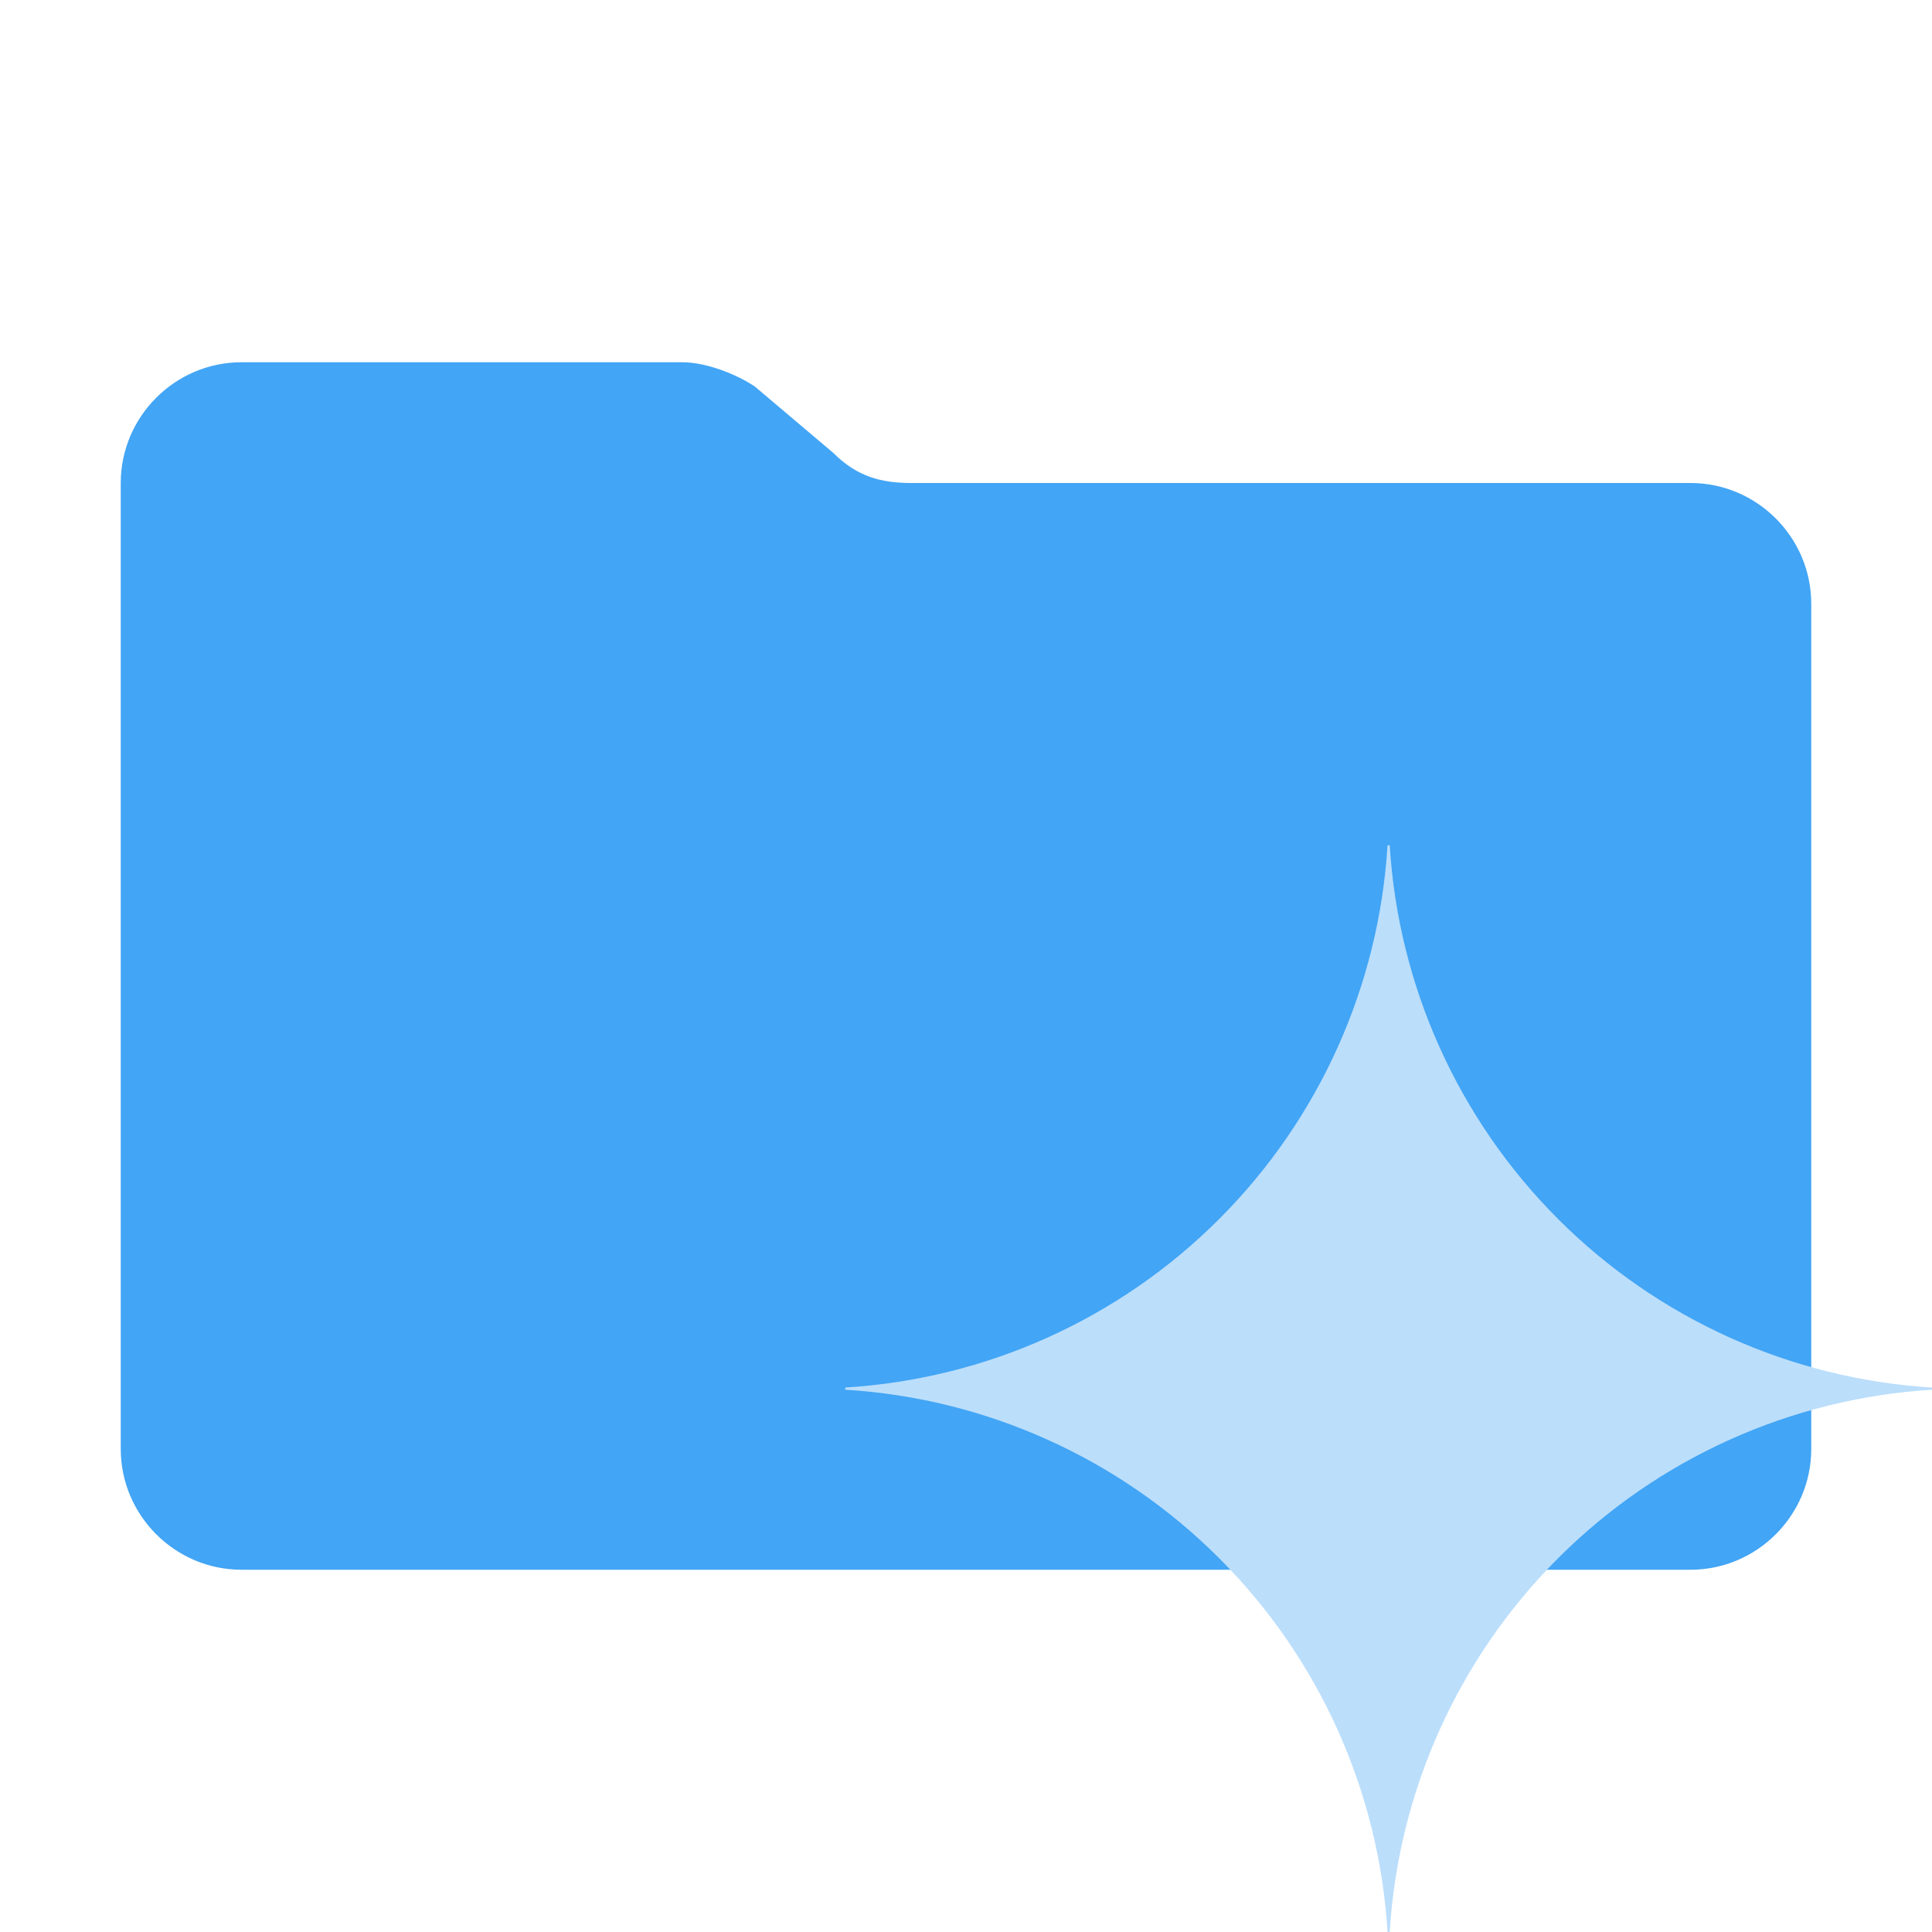
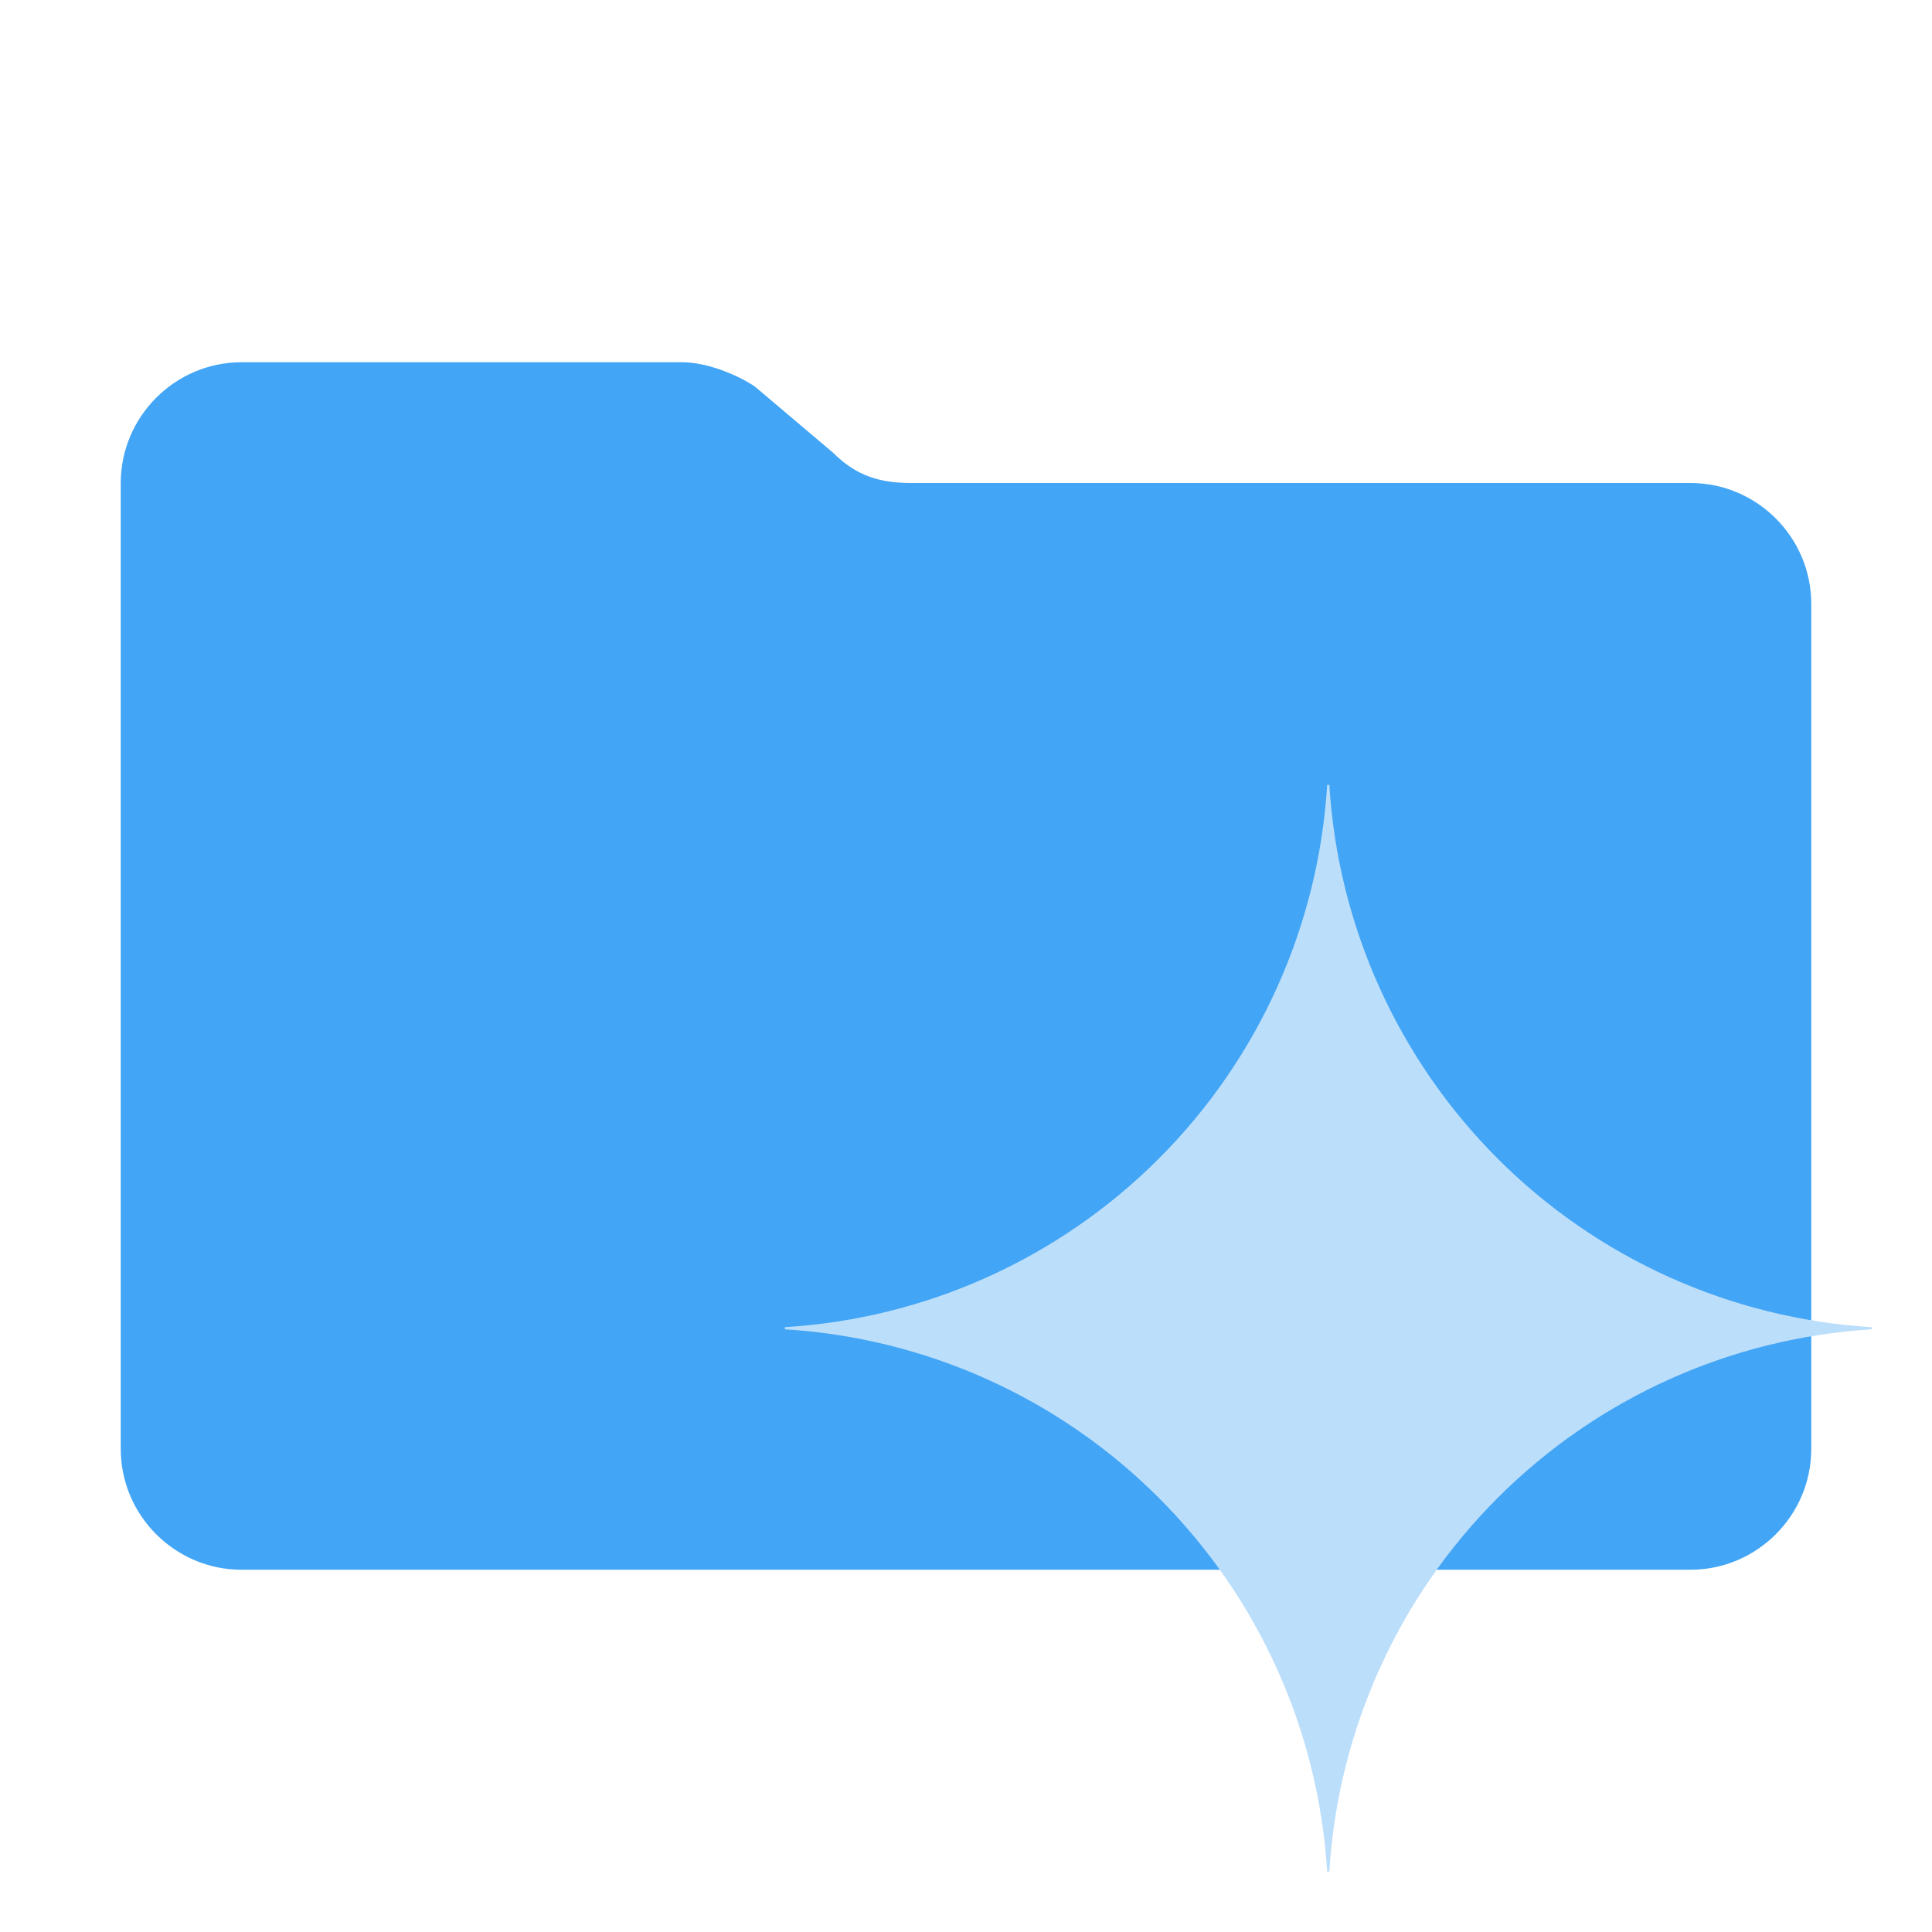
<svg xmlns="http://www.w3.org/2000/svg" width="32" height="32" viewBox="0 0 32 32" fill="none">
  <path d="M13.8 7.5L12.5 6.4C12.2 6.2 11.7 6 11.3 6H4C2.9 6 2 6.9 2 8V24C2 25.1 2.9 26 4 26H28C29.1 26 30 25.1 30 24V10C30 8.9 29.1 8 28 8H15.1C14.6 8 14.2 7.9 13.8 7.5Z" fill="#42A5F5" />
-   <path d="M32 23.018C29.665 23.161 27.462 24.154 25.808 25.808C24.154 27.462 23.161 29.665 23.018 32H22.982C22.839 29.665 21.847 27.462 20.192 25.808C18.538 24.153 16.335 23.161 14 23.018V22.982C16.335 22.839 18.538 21.847 20.192 20.192C21.847 18.538 22.839 16.335 22.982 14H23.018C23.161 16.335 24.154 18.538 25.808 20.192C27.462 21.846 29.665 22.839 32 22.982V23.018Z" fill="#BBDEFB" />
+   <path d="M31 22.018C28.665 22.161 26.462 23.154 24.808 24.808C23.154 26.462 22.161 28.665 22.018 31H21.982C21.839 28.665 20.847 26.462 19.192 24.808C17.538 23.153 15.335 22.161 13 22.018V21.982C15.335 21.839 17.538 20.847 19.192 19.192C20.847 17.538 21.839 15.335 21.982 13H22.018C22.161 15.335 23.154 17.538 24.808 19.192C26.462 20.846 28.665 21.839 31 21.982V22.018Z" fill="#BBDEFB" />
</svg>
